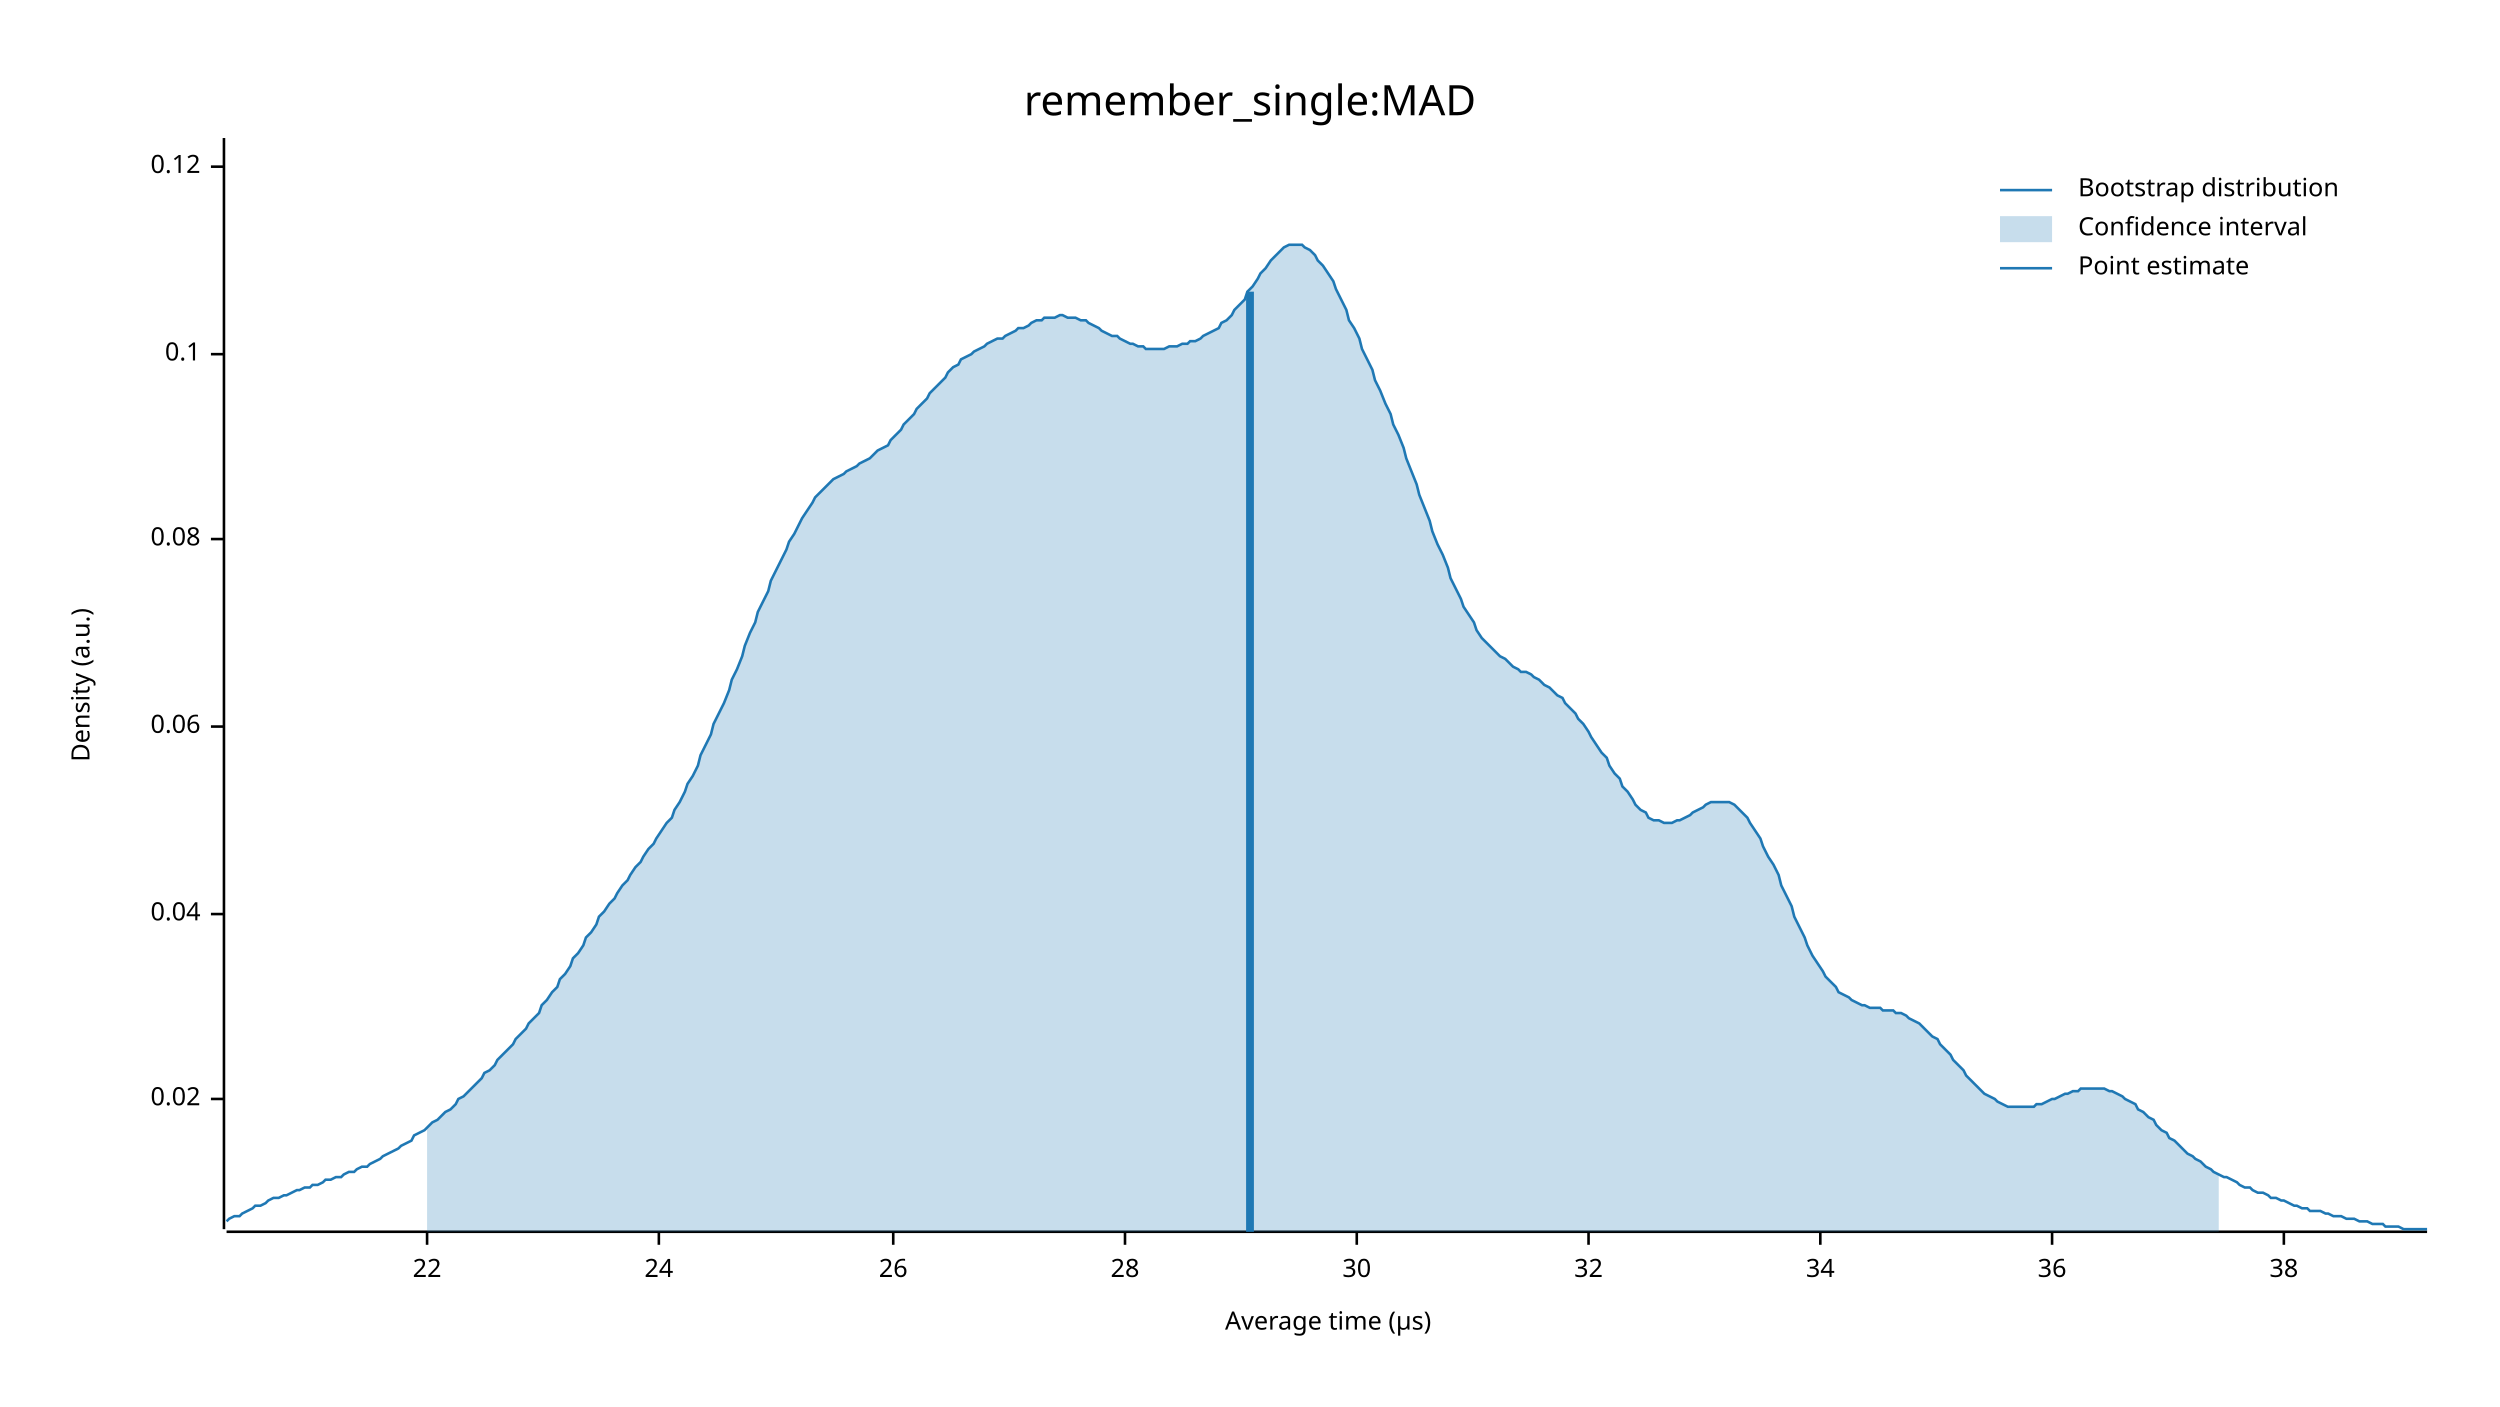
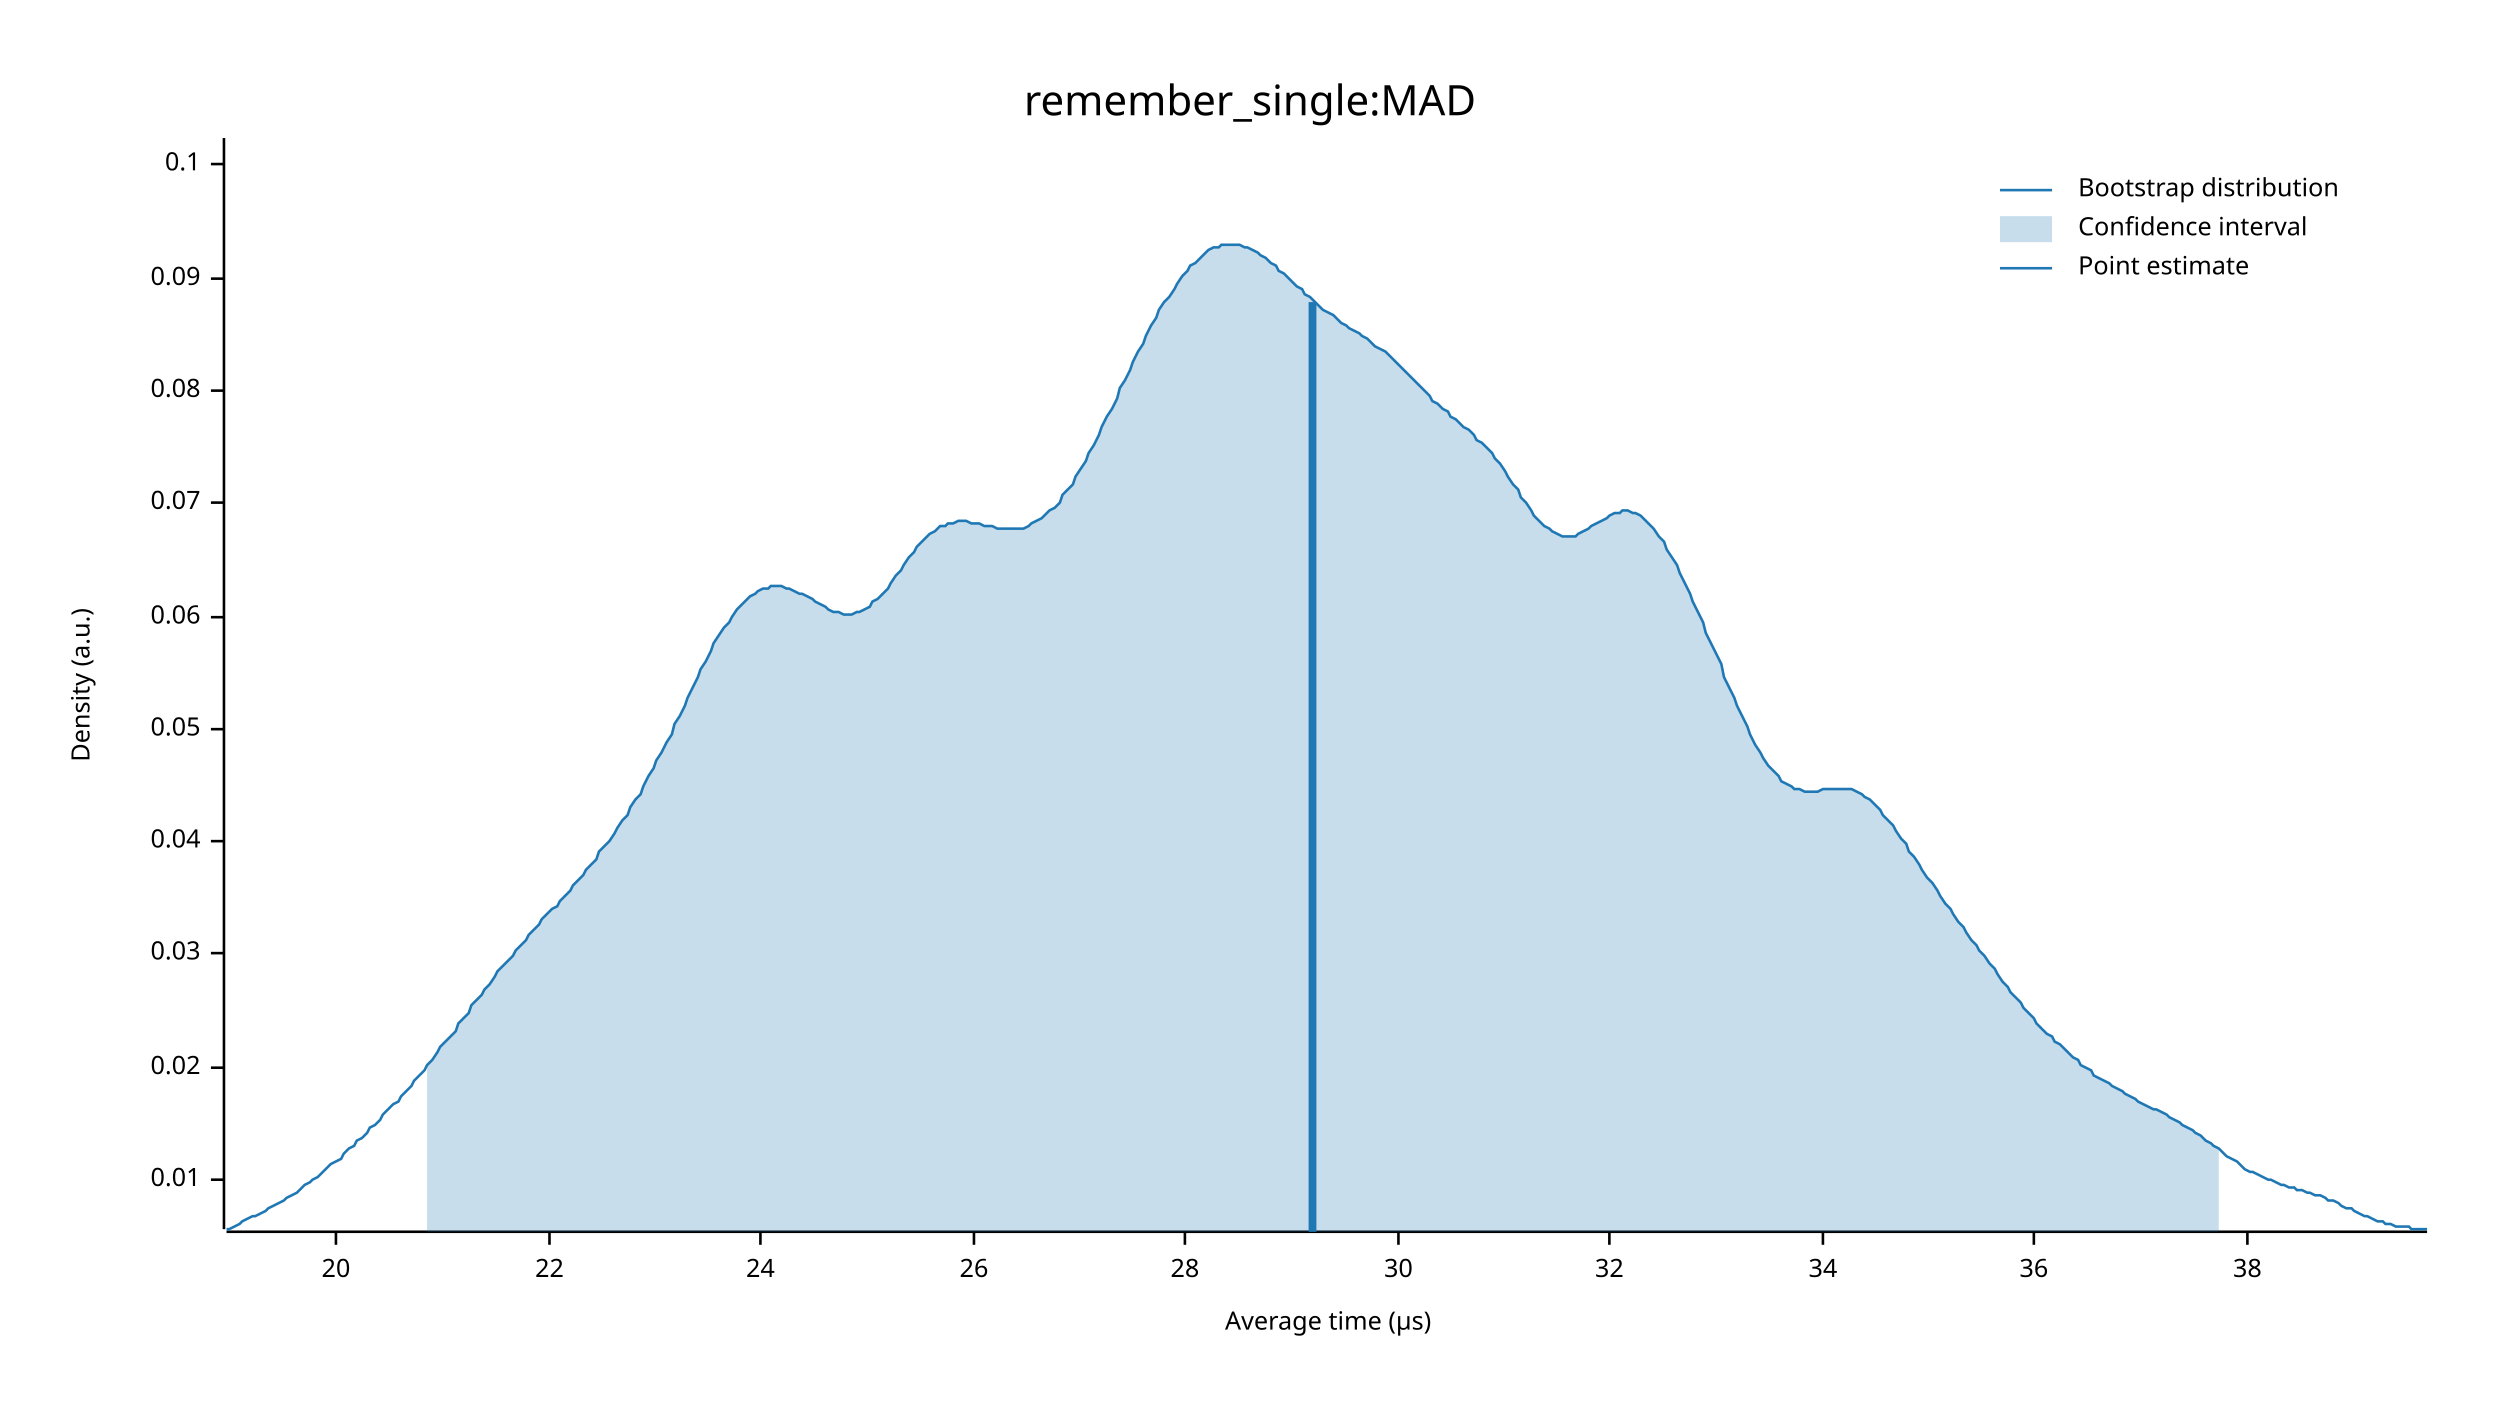
<svg xmlns="http://www.w3.org/2000/svg" width="960" height="540" viewBox="0 0 960 540">
  <text x="480" y="32" dy="0.76em" text-anchor="middle" font-family="sans-serif" font-size="16.129" opacity="1" fill="#000000">
remember_single:MAD
</text>
  <text x="27" y="263" dy="0.76em" text-anchor="middle" font-family="sans-serif" font-size="9.677" opacity="1" fill="#000000" transform="rotate(270, 27, 263)">
Density (a.u.)
</text>
  <text x="510" y="513" dy="-0.5ex" text-anchor="middle" font-family="sans-serif" font-size="9.677" opacity="1" fill="#000000">
Average time (µs)
</text>
  <polyline fill="none" opacity="1" stroke="#000000" stroke-width="1" points="86,53 86,472 " />
-   <text x="77" y="422" dy="0.5ex" text-anchor="end" font-family="sans-serif" font-size="9.677" opacity="1" fill="#000000">
+   <text x="77" y="453" dy="0.5ex" text-anchor="end" font-family="sans-serif" font-size="9.677" opacity="1" fill="#000000">
+ 0.01
+ </text>
+   <polyline fill="none" opacity="1" stroke="#000000" stroke-width="1" points="81,453 86,453 " />
+   <text x="77" y="410" dy="0.5ex" text-anchor="end" font-family="sans-serif" font-size="9.677" opacity="1" fill="#000000">
0.02
</text>
-   <polyline fill="none" opacity="1" stroke="#000000" stroke-width="1" points="81,422 86,422 " />
-   <text x="77" y="351" dy="0.5ex" text-anchor="end" font-family="sans-serif" font-size="9.677" opacity="1" fill="#000000">
+   <polyline fill="none" opacity="1" stroke="#000000" stroke-width="1" points="81,410 86,410 " />
+   <text x="77" y="366" dy="0.5ex" text-anchor="end" font-family="sans-serif" font-size="9.677" opacity="1" fill="#000000">
+ 0.03
+ </text>
+   <polyline fill="none" opacity="1" stroke="#000000" stroke-width="1" points="81,366 86,366 " />
+   <text x="77" y="323" dy="0.5ex" text-anchor="end" font-family="sans-serif" font-size="9.677" opacity="1" fill="#000000">
0.04
</text>
-   <polyline fill="none" opacity="1" stroke="#000000" stroke-width="1" points="81,351 86,351 " />
-   <text x="77" y="279" dy="0.5ex" text-anchor="end" font-family="sans-serif" font-size="9.677" opacity="1" fill="#000000">
+   <polyline fill="none" opacity="1" stroke="#000000" stroke-width="1" points="81,323 86,323 " />
+   <text x="77" y="280" dy="0.5ex" text-anchor="end" font-family="sans-serif" font-size="9.677" opacity="1" fill="#000000">
+ 0.05
+ </text>
+   <polyline fill="none" opacity="1" stroke="#000000" stroke-width="1" points="81,280 86,280 " />
+   <text x="77" y="237" dy="0.5ex" text-anchor="end" font-family="sans-serif" font-size="9.677" opacity="1" fill="#000000">
0.06
</text>
-   <polyline fill="none" opacity="1" stroke="#000000" stroke-width="1" points="81,279 86,279 " />
-   <text x="77" y="207" dy="0.5ex" text-anchor="end" font-family="sans-serif" font-size="9.677" opacity="1" fill="#000000">
+   <polyline fill="none" opacity="1" stroke="#000000" stroke-width="1" points="81,237 86,237 " />
+   <text x="77" y="193" dy="0.5ex" text-anchor="end" font-family="sans-serif" font-size="9.677" opacity="1" fill="#000000">
+ 0.07
+ </text>
+   <polyline fill="none" opacity="1" stroke="#000000" stroke-width="1" points="81,193 86,193 " />
+   <text x="77" y="150" dy="0.5ex" text-anchor="end" font-family="sans-serif" font-size="9.677" opacity="1" fill="#000000">
0.08
</text>
-   <polyline fill="none" opacity="1" stroke="#000000" stroke-width="1" points="81,207 86,207 " />
-   <text x="77" y="136" dy="0.5ex" text-anchor="end" font-family="sans-serif" font-size="9.677" opacity="1" fill="#000000">
+   <polyline fill="none" opacity="1" stroke="#000000" stroke-width="1" points="81,150 86,150 " />
+   <text x="77" y="107" dy="0.5ex" text-anchor="end" font-family="sans-serif" font-size="9.677" opacity="1" fill="#000000">
+ 0.09
+ </text>
+   <polyline fill="none" opacity="1" stroke="#000000" stroke-width="1" points="81,107 86,107 " />
+   <text x="77" y="63" dy="0.5ex" text-anchor="end" font-family="sans-serif" font-size="9.677" opacity="1" fill="#000000">
0.1
</text>
-   <polyline fill="none" opacity="1" stroke="#000000" stroke-width="1" points="81,136 86,136 " />
-   <text x="77" y="64" dy="0.5ex" text-anchor="end" font-family="sans-serif" font-size="9.677" opacity="1" fill="#000000">
- 0.12
+   <polyline fill="none" opacity="1" stroke="#000000" stroke-width="1" points="81,63 86,63 " />
+   <polyline fill="none" opacity="1" stroke="#000000" stroke-width="1" points="87,473 932,473 " />
+   <text x="129" y="483" dy="0.76em" text-anchor="middle" font-family="sans-serif" font-size="9.677" opacity="1" fill="#000000">
+ 20
</text>
-   <polyline fill="none" opacity="1" stroke="#000000" stroke-width="1" points="81,64 86,64 " />
-   <polyline fill="none" opacity="1" stroke="#000000" stroke-width="1" points="87,473 932,473 " />
-   <text x="164" y="483" dy="0.76em" text-anchor="middle" font-family="sans-serif" font-size="9.677" opacity="1" fill="#000000">
+   <polyline fill="none" opacity="1" stroke="#000000" stroke-width="1" points="129,473 129,478 " />
+   <text x="211" y="483" dy="0.76em" text-anchor="middle" font-family="sans-serif" font-size="9.677" opacity="1" fill="#000000">
22
</text>
-   <polyline fill="none" opacity="1" stroke="#000000" stroke-width="1" points="164,473 164,478 " />
-   <text x="253" y="483" dy="0.76em" text-anchor="middle" font-family="sans-serif" font-size="9.677" opacity="1" fill="#000000">
+   <polyline fill="none" opacity="1" stroke="#000000" stroke-width="1" points="211,473 211,478 " />
+   <text x="292" y="483" dy="0.76em" text-anchor="middle" font-family="sans-serif" font-size="9.677" opacity="1" fill="#000000">
24
</text>
-   <polyline fill="none" opacity="1" stroke="#000000" stroke-width="1" points="253,473 253,478 " />
-   <text x="343" y="483" dy="0.76em" text-anchor="middle" font-family="sans-serif" font-size="9.677" opacity="1" fill="#000000">
+   <polyline fill="none" opacity="1" stroke="#000000" stroke-width="1" points="292,473 292,478 " />
+   <text x="374" y="483" dy="0.76em" text-anchor="middle" font-family="sans-serif" font-size="9.677" opacity="1" fill="#000000">
26
</text>
-   <polyline fill="none" opacity="1" stroke="#000000" stroke-width="1" points="343,473 343,478 " />
-   <text x="432" y="483" dy="0.76em" text-anchor="middle" font-family="sans-serif" font-size="9.677" opacity="1" fill="#000000">
+   <polyline fill="none" opacity="1" stroke="#000000" stroke-width="1" points="374,473 374,478 " />
+   <text x="455" y="483" dy="0.76em" text-anchor="middle" font-family="sans-serif" font-size="9.677" opacity="1" fill="#000000">
28
</text>
-   <polyline fill="none" opacity="1" stroke="#000000" stroke-width="1" points="432,473 432,478 " />
-   <text x="521" y="483" dy="0.76em" text-anchor="middle" font-family="sans-serif" font-size="9.677" opacity="1" fill="#000000">
+   <polyline fill="none" opacity="1" stroke="#000000" stroke-width="1" points="455,473 455,478 " />
+   <text x="537" y="483" dy="0.76em" text-anchor="middle" font-family="sans-serif" font-size="9.677" opacity="1" fill="#000000">
30
</text>
-   <polyline fill="none" opacity="1" stroke="#000000" stroke-width="1" points="521,473 521,478 " />
-   <text x="610" y="483" dy="0.76em" text-anchor="middle" font-family="sans-serif" font-size="9.677" opacity="1" fill="#000000">
+   <polyline fill="none" opacity="1" stroke="#000000" stroke-width="1" points="537,473 537,478 " />
+   <text x="618" y="483" dy="0.76em" text-anchor="middle" font-family="sans-serif" font-size="9.677" opacity="1" fill="#000000">
32
</text>
-   <polyline fill="none" opacity="1" stroke="#000000" stroke-width="1" points="610,473 610,478 " />
-   <text x="699" y="483" dy="0.76em" text-anchor="middle" font-family="sans-serif" font-size="9.677" opacity="1" fill="#000000">
+   <polyline fill="none" opacity="1" stroke="#000000" stroke-width="1" points="618,473 618,478 " />
+   <text x="700" y="483" dy="0.76em" text-anchor="middle" font-family="sans-serif" font-size="9.677" opacity="1" fill="#000000">
34
</text>
-   <polyline fill="none" opacity="1" stroke="#000000" stroke-width="1" points="699,473 699,478 " />
-   <text x="788" y="483" dy="0.76em" text-anchor="middle" font-family="sans-serif" font-size="9.677" opacity="1" fill="#000000">
+   <polyline fill="none" opacity="1" stroke="#000000" stroke-width="1" points="700,473 700,478 " />
+   <text x="781" y="483" dy="0.76em" text-anchor="middle" font-family="sans-serif" font-size="9.677" opacity="1" fill="#000000">
36
</text>
-   <polyline fill="none" opacity="1" stroke="#000000" stroke-width="1" points="788,473 788,478 " />
-   <text x="877" y="483" dy="0.76em" text-anchor="middle" font-family="sans-serif" font-size="9.677" opacity="1" fill="#000000">
+   <polyline fill="none" opacity="1" stroke="#000000" stroke-width="1" points="781,473 781,478 " />
+   <text x="863" y="483" dy="0.76em" text-anchor="middle" font-family="sans-serif" font-size="9.677" opacity="1" fill="#000000">
38
</text>
-   <polyline fill="none" opacity="1" stroke="#000000" stroke-width="1" points="877,473 877,478 " />
-   <polyline fill="none" opacity="1" stroke="#1F78B4" stroke-width="1" points="87,469 88,468 90,467 92,467 93,466 95,465 97,464 98,463 100,463 102,462 103,461 105,460 107,460 109,459 110,459 112,458 114,457 115,457 117,456 119,456 120,455 122,455 124,454 125,453 127,453 129,452 131,452 132,451 134,450 136,450 137,449 139,448 141,448 142,447 144,446 146,445 147,444 149,443 151,442 153,441 154,440 156,439 158,438 159,436 161,435 163,434 164,433 166,431 168,430 169,429 171,427 173,426 175,424 176,422 178,421 180,419 181,418 183,416 185,414 186,412 188,411 190,409 191,407 193,405 195,403 197,401 198,399 200,397 202,395 203,393 205,391 207,389 208,386 210,384 212,381 214,379 215,376 217,374 219,371 220,368 222,366 224,363 225,360 227,358 229,355 230,352 232,350 234,347 236,345 237,343 239,340 241,338 242,336 244,333 246,331 247,329 249,326 251,324 252,322 254,319 256,316 258,314 259,311 261,308 263,304 264,301 266,298 268,294 269,290 271,286 273,282 274,278 276,274 278,270 280,265 281,261 283,257 285,252 286,248 288,243 290,239 291,235 293,231 295,227 296,223 298,219 300,215 302,211 303,208 305,205 307,201 308,199 310,196 312,193 313,191 315,189 317,187 318,186 320,184 322,183 324,182 325,181 327,180 329,179 330,178 332,177 334,176 335,175 337,173 339,172 341,171 342,169 344,167 346,165 347,163 349,161 351,159 352,157 354,155 356,153 357,151 359,149 361,147 363,145 364,143 366,141 368,140 369,138 371,137 373,136 374,135 376,134 378,133 379,132 381,131 383,130 385,130 386,129 388,128 390,127 391,126 393,126 395,125 396,124 398,123 400,123 401,122 403,122 405,122 407,121 408,121 410,122 412,122 413,122 415,123 417,123 418,124 420,125 422,126 423,127 425,128 427,129 429,129 430,130 432,131 434,132 435,132 437,133 439,133 440,134 442,134 444,134 445,134 447,134 449,133 451,133 452,133 454,132 456,132 457,131 459,131 461,130 462,129 464,128 466,127 468,126 469,124 471,123 473,121 474,119 476,117 478,115 479,112 481,110 483,107 484,105 486,103 488,100 490,98 491,97 493,95 495,94 496,94 498,94 500,94 501,95 503,96 505,98 506,100 508,102 510,105 512,108 513,111 515,115 517,119 518,123 520,126 522,130 523,134 525,138 527,142 528,146 530,150 532,155 534,159 535,163 537,167 539,172 540,176 542,181 544,186 545,190 547,195 549,200 550,204 552,209 554,213 556,218 557,222 559,226 561,230 562,233 564,236 566,239 567,242 569,245 571,247 573,249 574,250 576,252 578,253 579,254 581,256 583,257 584,258 586,258 588,259 589,260 591,261 593,263 595,264 596,265 598,267 600,268 601,270 603,272 605,274 606,276 608,278 610,281 611,283 613,286 615,289 617,291 618,294 620,297 622,299 623,302 625,304 627,307 628,309 630,311 632,312 633,314 635,315 637,315 639,316 640,316 642,316 644,315 645,315 647,314 649,313 650,312 652,311 654,310 655,309 657,308 659,308 661,308 662,308 664,308 666,309 667,310 669,312 671,314 672,316 674,319 676,322 677,325 679,329 681,332 683,336 684,340 686,344 688,348 689,352 691,356 693,360 694,363 696,367 698,370 700,373 701,375 703,377 705,379 706,381 708,382 710,383 711,384 713,385 715,386 716,386 718,387 720,387 722,387 723,388 725,388 727,388 728,389 730,389 732,390 733,391 735,392 737,393 738,394 740,396 742,398 744,399 745,401 747,403 749,405 750,407 752,409 754,411 755,413 757,415 759,417 760,418 762,420 764,421 766,422 767,423 769,424 771,425 772,425 774,425 776,425 777,425 779,425 781,425 782,424 784,424 786,423 788,422 789,422 791,421 793,420 794,420 796,419 798,419 799,418 801,418 803,418 804,418 806,418 808,418 810,419 811,419 813,420 815,421 816,422 818,423 820,424 821,426 823,427 825,429 827,430 828,432 830,434 832,435 833,437 835,438 837,440 838,441 840,443 842,444 843,445 845,446 847,448 849,449 850,450 852,451 854,452 855,452 857,453 859,454 860,455 862,456 864,456 865,457 867,458 869,458 871,459 872,460 874,460 876,461 877,461 879,462 881,463 882,463 884,464 886,464 887,465 889,465 891,465 893,466 894,466 896,467 898,467 899,467 901,468 903,468 904,468 906,469 908,469 909,469 911,470 913,470 915,470 916,471 918,471 920,471 921,471 923,472 925,472 926,472 928,472 930,472 932,472 " />
-   <polygon opacity="0.25" fill="#1F78B4" points="164,433 166,431 168,430 169,429 171,427 173,426 175,424 176,422 178,421 180,419 181,418 183,416 185,414 186,412 188,411 190,409 191,407 193,405 195,403 197,401 198,399 200,397 202,395 203,393 205,391 207,389 208,386 210,384 212,381 214,379 215,376 217,374 219,371 220,368 222,366 224,363 225,360 227,358 229,355 230,352 232,350 234,347 236,345 237,343 239,340 241,338 242,336 244,333 246,331 247,329 249,326 251,324 252,322 254,319 256,316 258,314 259,311 261,308 263,304 264,301 266,298 268,294 269,290 271,286 273,282 274,278 276,274 278,270 280,265 281,261 283,257 285,252 286,248 288,243 290,239 291,235 293,231 295,227 296,223 298,219 300,215 302,211 303,208 305,205 307,201 308,199 310,196 312,193 313,191 315,189 317,187 318,186 320,184 322,183 324,182 325,181 327,180 329,179 330,178 332,177 334,176 335,175 337,173 339,172 341,171 342,169 344,167 346,165 347,163 349,161 351,159 352,157 354,155 356,153 357,151 359,149 361,147 363,145 364,143 366,141 368,140 369,138 371,137 373,136 374,135 376,134 378,133 379,132 381,131 383,130 385,130 386,129 388,128 390,127 391,126 393,126 395,125 396,124 398,123 400,123 401,122 403,122 405,122 407,121 408,121 410,122 412,122 413,122 415,123 417,123 418,124 420,125 422,126 423,127 425,128 427,129 429,129 430,130 432,131 434,132 435,132 437,133 439,133 440,134 442,134 444,134 445,134 447,134 449,133 451,133 452,133 454,132 456,132 457,131 459,131 461,130 462,129 464,128 466,127 468,126 469,124 471,123 473,121 474,119 476,117 478,115 479,112 481,110 483,107 484,105 486,103 488,100 490,98 491,97 493,95 495,94 496,94 498,94 500,94 501,95 503,96 505,98 506,100 508,102 510,105 512,108 513,111 515,115 517,119 518,123 520,126 522,130 523,134 525,138 527,142 528,146 530,150 532,155 534,159 535,163 537,167 539,172 540,176 542,181 544,186 545,190 547,195 549,200 550,204 552,209 554,213 556,218 557,222 559,226 561,230 562,233 564,236 566,239 567,242 569,245 571,247 573,249 574,250 576,252 578,253 579,254 581,256 583,257 584,258 586,258 588,259 589,260 591,261 593,263 595,264 596,265 598,267 600,268 601,270 603,272 605,274 606,276 608,278 610,281 611,283 613,286 615,289 617,291 618,294 620,297 622,299 623,302 625,304 627,307 628,309 630,311 632,312 633,314 635,315 637,315 639,316 640,316 642,316 644,315 645,315 647,314 649,313 650,312 652,311 654,310 655,309 657,308 659,308 661,308 662,308 664,308 666,309 667,310 669,312 671,314 672,316 674,319 676,322 677,325 679,329 681,332 683,336 684,340 686,344 688,348 689,352 691,356 693,360 694,363 696,367 698,370 700,373 701,375 703,377 705,379 706,381 708,382 710,383 711,384 713,385 715,386 716,386 718,387 720,387 722,387 723,388 725,388 727,388 728,389 730,389 732,390 733,391 735,392 737,393 738,394 740,396 742,398 744,399 745,401 747,403 749,405 750,407 752,409 754,411 755,413 757,415 759,417 760,418 762,420 764,421 766,422 767,423 769,424 771,425 772,425 774,425 776,425 777,425 779,425 781,425 782,424 784,424 786,423 788,422 789,422 791,421 793,420 794,420 796,419 798,419 799,418 801,418 803,418 804,418 806,418 808,418 810,419 811,419 813,420 815,421 816,422 818,423 820,424 821,426 823,427 825,429 827,430 828,432 830,434 832,435 833,437 835,438 837,440 838,441 840,443 842,444 843,445 845,446 847,448 849,449 850,450 852,451 852,473 164,473 " />
-   <polyline fill="none" opacity="1" stroke="#1F78B4" stroke-width="3" points="480,473 480,112 " />
+   <polyline fill="none" opacity="1" stroke="#000000" stroke-width="1" points="863,473 863,478 " />
+   <polyline fill="none" opacity="1" stroke="#1F78B4" stroke-width="1" points="87,472 88,472 90,471 92,470 93,469 95,468 97,467 98,467 100,466 102,465 103,464 105,463 107,462 109,461 110,460 112,459 114,458 115,457 117,455 119,454 120,453 122,452 124,450 125,449 127,447 129,446 131,445 132,443 134,441 136,440 137,438 139,437 141,435 142,433 144,432 146,430 147,428 149,426 151,424 153,423 154,421 156,419 158,417 159,415 161,413 163,411 164,409 166,407 168,404 169,402 171,400 173,398 175,396 176,393 178,391 180,389 181,386 183,384 185,382 186,380 188,378 190,375 191,373 193,371 195,369 197,367 198,365 200,363 202,361 203,359 205,357 207,355 208,353 210,351 212,349 214,348 215,346 217,344 219,342 220,340 222,338 224,336 225,334 227,332 229,330 230,327 232,325 234,323 236,320 237,318 239,315 241,313 242,310 244,307 246,305 247,302 249,298 251,295 252,292 254,289 256,285 258,282 259,278 261,275 263,271 264,268 266,264 268,260 269,257 271,254 273,250 274,247 276,244 278,241 280,239 281,237 283,234 285,232 286,231 288,229 290,228 291,227 293,226 295,226 296,225 298,225 300,225 302,226 303,226 305,227 307,228 308,228 310,229 312,230 313,231 315,232 317,233 318,234 320,235 322,235 324,236 325,236 327,236 329,235 330,235 332,234 334,233 335,231 337,230 339,228 341,226 342,224 344,221 346,219 347,217 349,214 351,212 352,210 354,208 356,206 357,205 359,204 361,202 363,202 364,201 366,201 368,200 369,200 371,200 373,201 374,201 376,201 378,202 379,202 381,202 383,203 385,203 386,203 388,203 390,203 391,203 393,203 395,202 396,201 398,200 400,199 401,198 403,196 405,195 407,193 408,190 410,188 412,186 413,183 415,180 417,177 418,174 420,171 422,167 423,164 425,160 427,157 429,153 430,149 432,146 434,142 435,139 437,135 439,132 440,129 442,125 444,122 445,119 447,116 449,114 451,111 452,109 454,106 456,104 457,102 459,101 461,99 462,98 464,96 466,95 468,95 469,94 471,94 473,94 474,94 476,94 478,95 479,95 481,96 483,97 484,98 486,99 488,101 490,102 491,104 493,105 495,107 496,108 498,110 500,111 501,113 503,114 505,116 506,117 508,119 510,120 512,121 513,122 515,124 517,125 518,126 520,127 522,128 523,129 525,130 527,132 528,133 530,134 532,135 534,137 535,138 537,140 539,142 540,143 542,145 544,147 545,148 547,150 549,152 550,154 552,155 554,157 556,158 557,160 559,161 561,163 562,164 564,165 566,167 567,169 569,170 571,172 573,174 574,176 576,178 578,181 579,183 581,186 583,188 584,191 586,193 588,196 589,198 591,200 593,202 595,203 596,204 598,205 600,206 601,206 603,206 605,206 606,205 608,204 610,203 611,202 613,201 615,200 617,199 618,198 620,197 622,197 623,196 625,196 627,197 628,197 630,198 632,200 633,201 635,203 637,206 639,208 640,211 642,214 644,217 645,220 647,224 649,228 650,231 652,235 654,239 655,243 657,247 659,251 661,255 662,260 664,264 666,268 667,271 669,275 671,279 672,282 674,286 676,289 677,291 679,294 681,296 683,298 684,300 686,301 688,302 689,303 691,303 693,304 694,304 696,304 698,304 700,303 701,303 703,303 705,303 706,303 708,303 710,303 711,303 713,304 715,305 716,306 718,307 720,309 722,311 723,313 725,315 727,317 728,319 730,322 732,324 733,327 735,329 737,332 738,334 740,337 742,339 744,342 745,344 747,347 749,349 750,351 752,354 754,356 755,358 757,361 759,363 760,365 762,367 764,370 766,372 767,374 769,377 771,379 772,381 774,383 776,385 777,387 779,389 781,391 782,393 784,395 786,397 788,398 789,400 791,401 793,403 794,404 796,406 798,407 799,409 801,410 803,411 804,413 806,414 808,415 810,416 811,417 813,418 815,419 816,420 818,421 820,422 821,423 823,424 825,425 827,426 828,426 830,427 832,428 833,429 835,430 837,431 838,432 840,433 842,434 843,435 845,436 847,438 849,439 850,440 852,441 854,443 855,444 857,445 859,446 860,447 862,449 864,450 865,450 867,451 869,452 871,453 872,453 874,454 876,455 877,455 879,456 881,456 882,457 884,457 886,458 887,458 889,459 891,459 893,460 894,461 896,461 898,462 899,463 901,464 903,464 904,465 906,466 908,467 909,467 911,468 913,469 915,469 916,470 918,470 920,471 921,471 923,471 925,471 926,472 928,472 930,472 932,472 " />
+   <polygon opacity="0.25" fill="#1F78B4" points="164,409 166,407 168,404 169,402 171,400 173,398 175,396 176,393 178,391 180,389 181,386 183,384 185,382 186,380 188,378 190,375 191,373 193,371 195,369 197,367 198,365 200,363 202,361 203,359 205,357 207,355 208,353 210,351 212,349 214,348 215,346 217,344 219,342 220,340 222,338 224,336 225,334 227,332 229,330 230,327 232,325 234,323 236,320 237,318 239,315 241,313 242,310 244,307 246,305 247,302 249,298 251,295 252,292 254,289 256,285 258,282 259,278 261,275 263,271 264,268 266,264 268,260 269,257 271,254 273,250 274,247 276,244 278,241 280,239 281,237 283,234 285,232 286,231 288,229 290,228 291,227 293,226 295,226 296,225 298,225 300,225 302,226 303,226 305,227 307,228 308,228 310,229 312,230 313,231 315,232 317,233 318,234 320,235 322,235 324,236 325,236 327,236 329,235 330,235 332,234 334,233 335,231 337,230 339,228 341,226 342,224 344,221 346,219 347,217 349,214 351,212 352,210 354,208 356,206 357,205 359,204 361,202 363,202 364,201 366,201 368,200 369,200 371,200 373,201 374,201 376,201 378,202 379,202 381,202 383,203 385,203 386,203 388,203 390,203 391,203 393,203 395,202 396,201 398,200 400,199 401,198 403,196 405,195 407,193 408,190 410,188 412,186 413,183 415,180 417,177 418,174 420,171 422,167 423,164 425,160 427,157 429,153 430,149 432,146 434,142 435,139 437,135 439,132 440,129 442,125 444,122 445,119 447,116 449,114 451,111 452,109 454,106 456,104 457,102 459,101 461,99 462,98 464,96 466,95 468,95 469,94 471,94 473,94 474,94 476,94 478,95 479,95 481,96 483,97 484,98 486,99 488,101 490,102 491,104 493,105 495,107 496,108 498,110 500,111 501,113 503,114 505,116 506,117 508,119 510,120 512,121 513,122 515,124 517,125 518,126 520,127 522,128 523,129 525,130 527,132 528,133 530,134 532,135 534,137 535,138 537,140 539,142 540,143 542,145 544,147 545,148 547,150 549,152 550,154 552,155 554,157 556,158 557,160 559,161 561,163 562,164 564,165 566,167 567,169 569,170 571,172 573,174 574,176 576,178 578,181 579,183 581,186 583,188 584,191 586,193 588,196 589,198 591,200 593,202 595,203 596,204 598,205 600,206 601,206 603,206 605,206 606,205 608,204 610,203 611,202 613,201 615,200 617,199 618,198 620,197 622,197 623,196 625,196 627,197 628,197 630,198 632,200 633,201 635,203 637,206 639,208 640,211 642,214 644,217 645,220 647,224 649,228 650,231 652,235 654,239 655,243 657,247 659,251 661,255 662,260 664,264 666,268 667,271 669,275 671,279 672,282 674,286 676,289 677,291 679,294 681,296 683,298 684,300 686,301 688,302 689,303 691,303 693,304 694,304 696,304 698,304 700,303 701,303 703,303 705,303 706,303 708,303 710,303 711,303 713,304 715,305 716,306 718,307 720,309 722,311 723,313 725,315 727,317 728,319 730,322 732,324 733,327 735,329 737,332 738,334 740,337 742,339 744,342 745,344 747,347 749,349 750,351 752,354 754,356 755,358 757,361 759,363 760,365 762,367 764,370 766,372 767,374 769,377 771,379 772,381 774,383 776,385 777,387 779,389 781,391 782,393 784,395 786,397 788,398 789,400 791,401 793,403 794,404 796,406 798,407 799,409 801,410 803,411 804,413 806,414 808,415 810,416 811,417 813,418 815,419 816,420 818,421 820,422 821,423 823,424 825,425 827,426 828,426 830,427 832,428 833,429 835,430 837,431 838,432 840,433 842,434 843,435 845,436 847,438 849,439 850,440 852,441 852,473 164,473 " />
+   <polyline fill="none" opacity="1" stroke="#1F78B4" stroke-width="3" points="504,473 504,116 " />
  <text x="798" y="68" dy="0.76em" text-anchor="start" font-family="sans-serif" font-size="9.677" opacity="1" fill="#000000">
Bootstrap distribution
</text>
  <text x="798" y="83" dy="0.76em" text-anchor="start" font-family="sans-serif" font-size="9.677" opacity="1" fill="#000000">
Confidence interval
</text>
  <text x="798" y="98" dy="0.76em" text-anchor="start" font-family="sans-serif" font-size="9.677" opacity="1" fill="#000000">
Point estimate
</text>
  <polyline fill="none" opacity="1" stroke="#1F78B4" stroke-width="1" points="768,73 788,73 " />
  <rect x="768" y="83" width="20" height="10" opacity="0.25" fill="#1F78B4" stroke="none" />
  <polyline fill="none" opacity="1" stroke="#1F78B4" stroke-width="1" points="768,103 788,103 " />
</svg>
